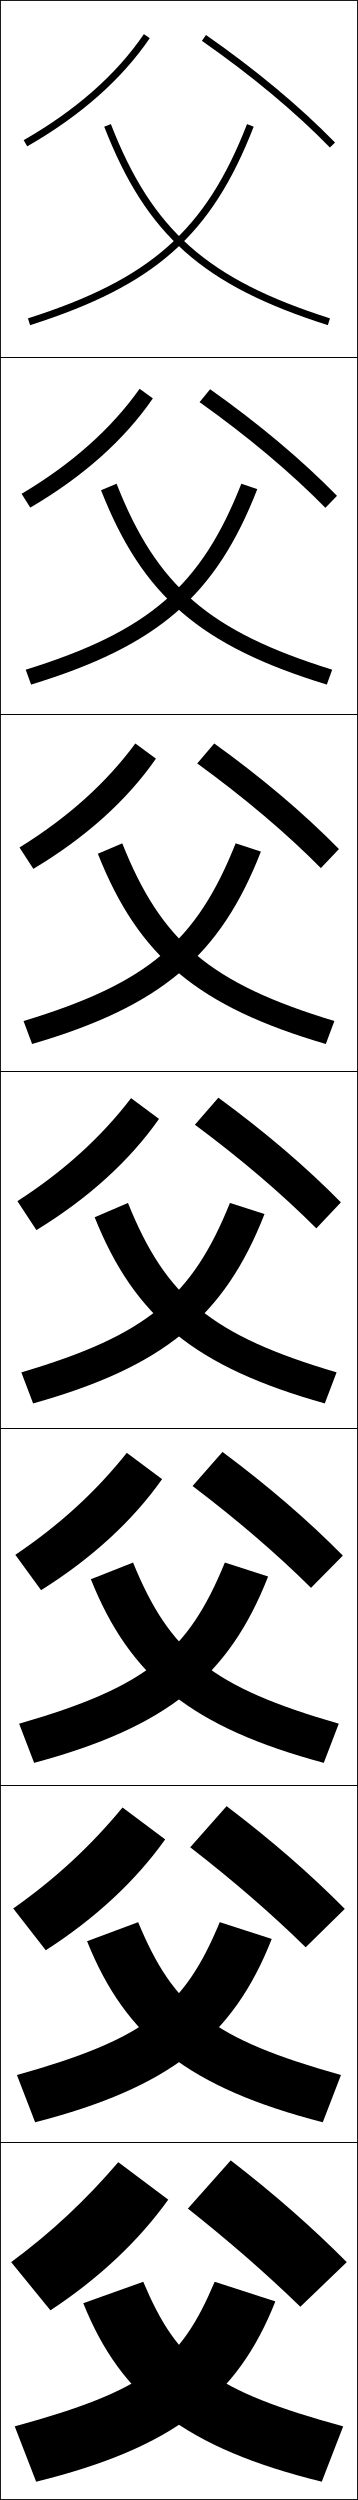
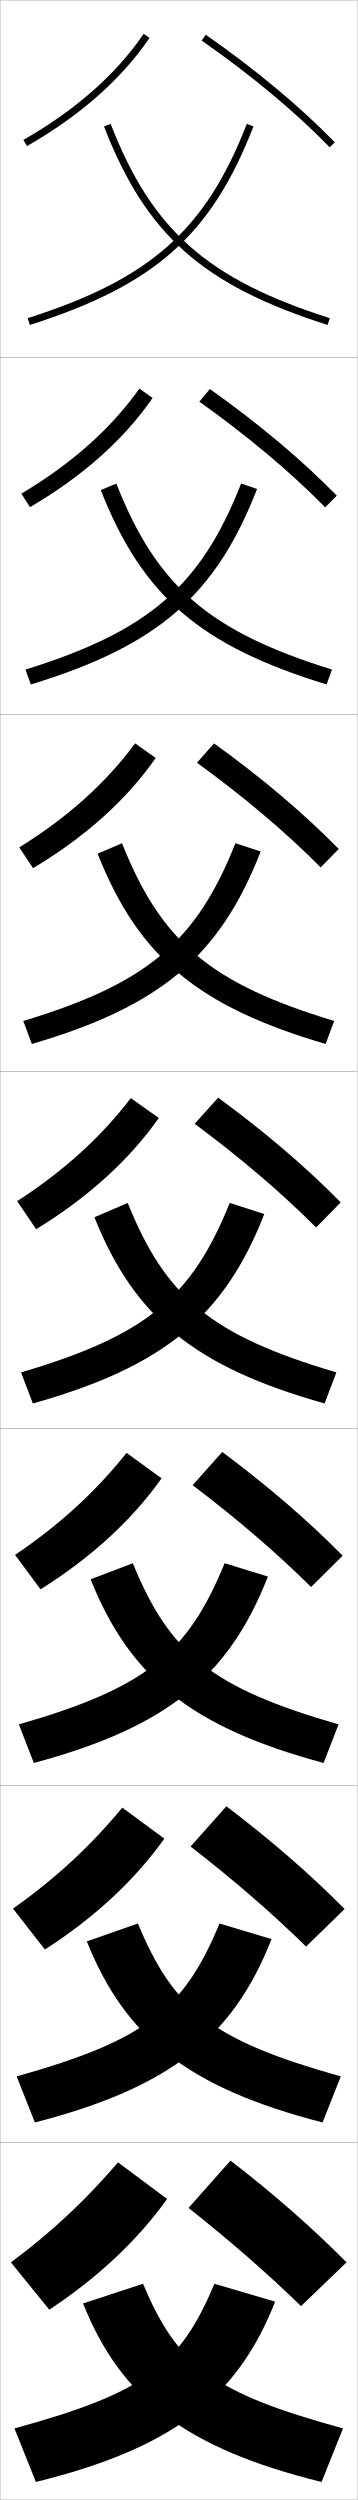
- <svg xmlns="http://www.w3.org/2000/svg" width="100.25" height="700.25" viewBox="0 0 100.25 700.25" overflow="visible" enable-background="new 0 0 100.25 700.25" xml:space="preserve">
+ <svg xmlns="http://www.w3.org/2000/svg" width="100.1" height="700.1" viewBox="0 0 100.1 700.1" overflow="visible" enable-background="new 0 0 100.1 700.1" xml:space="preserve">
  <g id="glyphs">
    <g>
-       <rect x="0.125" y="0.125" fill="none" stroke="#000000" stroke-width="0.25" width="100" height="100" />
-       <rect x="0.125" y="100.125" fill="none" stroke="#000000" stroke-width="0.25" width="100" height="100" />
-       <rect x="0.125" y="200.125" fill="none" stroke="#000000" stroke-width="0.25" width="100" height="100" />
-       <rect x="0.125" y="300.125" fill="none" stroke="#000000" stroke-width="0.25" width="100" height="100" />
-       <rect x="0.125" y="400.125" fill="none" stroke="#000000" stroke-width="0.25" width="100" height="100" />
-       <rect x="0.125" y="500.125" fill="none" stroke="#000000" stroke-width="0.25" width="100" height="100" />
-       <rect x="0.125" y="600.125" fill="none" stroke="#000000" stroke-width="0.25" width="100" height="100" />
+       <rect x="0.05" y="0.05" fill="none" stroke="#999999" stroke-width="0.1" width="100" height="100" />
+       <rect x="0.05" y="100.05" fill="none" stroke="#999999" stroke-width="0.1" width="100" height="100" />
+       <rect x="0.05" y="200.05" fill="none" stroke="#999999" stroke-width="0.1" width="100" height="100" />
+       <rect x="0.05" y="300.05" fill="none" stroke="#999999" stroke-width="0.1" width="100" height="100" />
+       <rect x="0.05" y="400.05" fill="none" stroke="#999999" stroke-width="0.1" width="100" height="100" />
+       <rect x="0.05" y="500.05" fill="none" stroke="#999999" stroke-width="0.1" width="100" height="100" />
+       <rect x="0.05" y="600.05" fill="none" stroke="#999999" stroke-width="0.1" width="100" height="100" />
    </g>
    <g>
-       <path d="M7.822,89.172l0.605,1.906c34.998-11.146,50.802-25.173,62.629-55.591      l-1.863-0.725C57.625,64.515,42.139,78.244,7.822,89.172z" />
-       <path d="M7.206,187.581l1.504,4.172c35.543-10.86,51.733-24.901,63.357-54.743      l-4.469-1.52C56.334,164.141,41.775,176.842,7.206,187.581z" />
-       <path d="M6.59,285.99l2.403,6.437c36.088-10.575,52.665-24.629,64.086-53.894      l-7.076-2.315C55.044,263.768,41.412,275.441,6.59,285.99z" />
-       <path d="M5.974,384.398l3.302,8.703c36.633-10.29,53.596-24.358,64.814-53.046      l-9.682-3.111C53.754,363.395,41.049,374.039,5.974,384.398z" />
-       <path d="M5.357,482.807l4.201,10.969c37.177-10.005,54.526-24.087,65.542-52.196      l-12.121-3.908C52.662,462.94,40.943,472.562,5.357,482.807z" />
-       <path d="M4.741,581.216l5.101,13.234c37.722-9.72,55.457-23.815,66.271-51.349      l-14.561-4.703C51.571,562.487,40.838,571.084,4.741,581.216z" />
-       <path d="M4.125,679.625l6,15.5c38.266-9.436,56.387-23.545,67-50.5l-17-5.5      C50.479,662.033,40.732,669.606,4.125,679.625z" />
+       <path d="M7.747,89.097l0.605,1.906c34.998-11.146,50.802-25.173,62.629-55.591      L69.118,34.688C57.55,64.439,42.063,78.169,7.747,89.097z" />
+       <path d="M7.131,187.505l1.504,4.172c35.543-10.86,51.733-24.901,63.357-54.743      l-4.469-1.52C56.259,164.066,41.7,176.767,7.131,187.505z" />
+       <path d="M6.515,285.915l2.403,6.437c36.088-10.575,52.665-24.629,64.086-53.894      l-7.076-2.315C54.969,263.692,41.337,275.366,6.515,285.915z" />
+       <path d="M5.898,384.323l3.302,8.703c36.633-10.29,53.596-24.358,64.814-53.046      l-9.682-3.111C53.679,363.319,40.974,373.964,5.898,384.323z" />
+       <path d="M5.282,482.898l4.201,10.802c37.177-10.005,54.526-24.087,65.542-52.196      l-12.121-3.741C52.587,463.032,40.868,472.652,5.282,482.898z" />
+       <path d="M4.666,581.475L9.767,594.375c37.722-9.72,55.457-23.815,66.271-51.349      L61.478,538.656C51.496,562.745,40.763,571.342,4.666,581.475z" />
+       <path d="M4.05,680.05l6,15c38.266-9.436,56.387-23.545,67-50.5l-17-5      C50.404,662.458,40.657,670.031,4.05,680.05z" />
    </g>
    <g>
-       <path d="M29.193,35.487C41.021,65.905,56.824,79.933,91.822,91.078l0.605-1.906      C58.111,78.244,42.625,64.515,31.057,34.763L29.193,35.487z" />
-       <path d="M91.539,191.752c-35.415-10.825-51.614-24.803-63.239-54.444l4.351-1.819      c11.264,28.651,25.823,41.353,60.392,52.091L91.539,191.752z" />
-       <path d="M91.257,292.427c-35.832-10.503-52.426-24.433-63.85-53.296l6.839-2.914      c10.959,27.55,24.592,39.224,59.414,49.772L91.257,292.427z" />
-       <path d="M35.841,336.944c10.655,26.45,23.36,37.095,58.435,47.454l-3.302,8.703      c-36.248-10.183-53.238-24.063-64.46-52.149L35.841,336.944z" />
-       <path d="M90.69,493.775c-36.834-9.912-54.211-23.842-65.24-51.433l11.818-4.672      c10.318,25.27,22.038,34.891,57.623,45.136L90.69,493.775z" />
-       <path d="M90.408,594.45c-37.42-9.642-55.184-23.62-66.02-50.716l14.309-5.336      c9.982,24.089,20.715,32.686,56.812,42.817L90.408,594.45z" />
-       <path d="M40.125,639.125c9.646,22.908,19.393,30.481,56,40.5l-6,15.5      c-38.007-9.372-56.156-23.399-66.8-50L40.125,639.125z" />
+       <path d="M29.118,35.412c11.827,30.418,27.631,44.445,62.629,55.591l0.605-1.906      C58.036,78.169,42.55,64.439,30.981,34.688L29.118,35.412z" />
+       <path d="M91.464,191.677c-35.415-10.825-51.614-24.803-63.239-54.444l4.351-1.819      c11.264,28.651,25.823,41.353,60.392,52.091L91.464,191.677z" />
+       <path d="M91.182,292.352c-35.832-10.503-52.426-24.433-63.85-53.296l6.839-2.914      c10.959,27.55,24.592,39.224,59.414,49.772L91.182,292.352z" />
+       <path d="M35.766,336.869c10.655,26.45,23.36,37.095,58.435,47.454l-3.302,8.703      c-36.248-10.183-53.238-24.063-64.46-52.149L35.766,336.869z" />
+       <path d="M90.615,493.7c-36.834-9.912-54.211-23.842-65.24-51.433l11.818-4.505      c10.318,25.27,22.038,34.89,57.623,45.136L90.615,493.7z" />
+       <path d="M90.333,594.375c-37.42-9.642-55.184-23.62-66.02-50.716L38.622,538.656      c9.982,24.089,20.715,32.686,56.812,42.818L90.333,594.375z" />
+       <path d="M40.05,639.55c9.646,22.908,19.393,30.481,56,40.5l-6,15      c-38.007-9.372-56.156-23.399-66.8-50L40.05,639.55z" />
    </g>
    <g>
-       <path d="M52.625,618.625c11.916,9.464,21.975,18.252,31.5,27.5l13-12.5      c-9.712-9.765-20.114-18.925-32.5-28.5L52.625,618.625z" />
-       <path d="M53.279,517.429c12.269,9.523,22.754,18.607,32.338,28.01l10.96-10.763      c-9.722-9.811-20.474-19.181-33.108-28.771L53.279,517.429z" />
-       <path d="M53.934,416.231c12.622,9.585,23.535,18.964,33.177,28.522l8.92-9.028      c-9.731-9.855-20.833-19.435-33.715-29.041L53.934,416.231z" />
-       <path d="M54.589,315.035c12.974,9.645,24.314,19.319,34.015,29.033l6.88-7.292      c-9.741-9.901-21.192-19.69-34.322-29.312L54.589,315.035z" />
-       <path d="M55.243,213.838c13.24,9.629,24.934,19.523,34.628,29.314l5.064-5.326      c-9.751-9.947-21.551-19.945-34.929-29.582L55.243,213.838z" />
-       <path d="M55.898,112.642c13.506,9.613,25.552,19.726,35.242,29.596l3.249-3.36      c-9.761-9.993-21.911-20.2-35.537-29.853L55.898,112.642z" />
-       <path d="M56.553,11.445c13.773,9.597,26.172,19.929,35.855,29.877l1.434-1.395      C84.071,29.889,71.572,19.473,57.697,9.805L56.553,11.445z" />
+       <path d="M52.8,618.3c11.916,9.464,21.975,18.252,31.5,27.5l12.75-12.25      c-9.712-9.765-20.114-18.925-32.5-28.5L52.8,618.3z" />
+       <path d="M53.371,517.103c12.268,9.524,22.754,18.608,32.338,28.012l10.793-10.514      c-9.722-9.811-20.474-19.181-33.108-28.771L53.371,517.103z" />
+       <path d="M53.942,415.906c12.621,9.585,23.535,18.964,33.177,28.522l8.836-8.778      c-9.731-9.855-20.833-19.435-33.715-29.041L53.942,415.906z" />
+       <path d="M54.514,314.71c12.974,9.645,24.314,19.319,34.015,29.033l6.88-7.042      c-9.741-9.901-21.192-19.69-34.322-29.312L54.514,314.71z" />
+       <path d="M55.168,213.596c13.24,9.629,24.934,19.522,34.628,29.314l5.064-5.159      c-9.751-9.947-21.551-19.945-34.929-29.582L55.168,213.596z" />
+       <path d="M55.823,112.483c13.506,9.613,25.552,19.726,35.242,29.596l3.249-3.277      c-9.761-9.993-21.911-20.2-35.537-29.853L55.823,112.483z" />
+       <path d="M56.478,11.37c13.773,9.597,26.172,19.929,35.855,29.877l1.434-1.395      C83.996,29.814,71.497,19.397,57.622,9.729L56.478,11.37z" />
    </g>
    <g>
-       <path d="M6.628,39.258l0.994,1.735c14.896-8.532,26.446-18.728,34.329-30.305      L40.299,9.562C32.588,20.887,21.258,30.878,6.628,39.258z" />
-       <path d="M6.044,138.318c14.075-8.377,25.115-18.202,33.059-29.413l3.71,2.688      c-7.991,11.621-19.552,21.931-34.333,30.584L6.044,138.318z" />
-       <path d="M5.46,237.38c13.52-8.375,24.27-18.034,32.447-29.13l5.768,4.25      c-8.1,11.665-19.672,22.09-34.335,30.863L5.46,237.38z" />
-       <path d="M36.712,307.594l7.826,5.812c-8.208,11.708-19.791,22.249-34.339,31.143      l-5.322-8.107C17.842,328.069,28.301,318.577,36.712,307.594z" />
-       <path d="M4.292,435.502c12.411-8.369,22.58-17.695,31.224-28.564l9.884,7.375      c-8.209,11.629-19.651,22.173-33.893,31.095L4.292,435.502z" />
-       <path d="M3.709,534.563c11.856-8.366,21.734-17.526,30.612-28.282l11.942,8.938      c-8.21,11.551-19.511,22.098-33.446,31.048L3.709,534.563z" />
-       <path d="M47.125,616.125c-8.211,11.472-19.371,22.022-33,31l-11-13.5      c11.302-8.364,20.89-17.358,30-28L47.125,616.125z" />
+       <path d="M6.553,39.183l0.994,1.735c14.896-8.532,26.446-18.728,34.329-30.305      l-1.652-1.125C32.513,20.812,21.183,30.803,6.553,39.183z" />
+       <path d="M5.969,138.243c14.075-8.377,25.115-18.202,33.059-29.413l3.71,2.604      c-7.991,11.621-19.552,21.932-34.333,30.584L5.969,138.243z" />
+       <path d="M5.385,237.305c13.52-8.375,24.27-18.034,32.447-29.13l5.768,4.083      c-8.1,11.665-19.672,22.09-34.335,30.863L5.385,237.305z" />
+       <path d="M36.637,307.519l7.826,5.562c-8.208,11.708-19.791,22.249-34.339,31.143      l-5.322-7.857C17.767,327.994,28.226,318.501,36.637,307.519z" />
+       <path d="M4.217,435.427c12.411-8.369,22.58-17.695,31.224-28.564l9.801,7.125      c-8.209,11.629-19.651,22.173-33.893,31.095L4.217,435.427z" />
+       <path d="M3.634,534.488c11.856-8.366,21.734-17.526,30.612-28.282l11.775,8.688      c-8.21,11.551-19.511,22.098-33.446,31.048L3.634,534.488z" />
+       <path d="M46.8,615.8c-8.211,11.472-19.371,22.022-33,31l-10.75-13.25      c11.302-8.364,20.89-17.358,30-28L46.8,615.8z" />
    </g>
  </g>
</svg>
